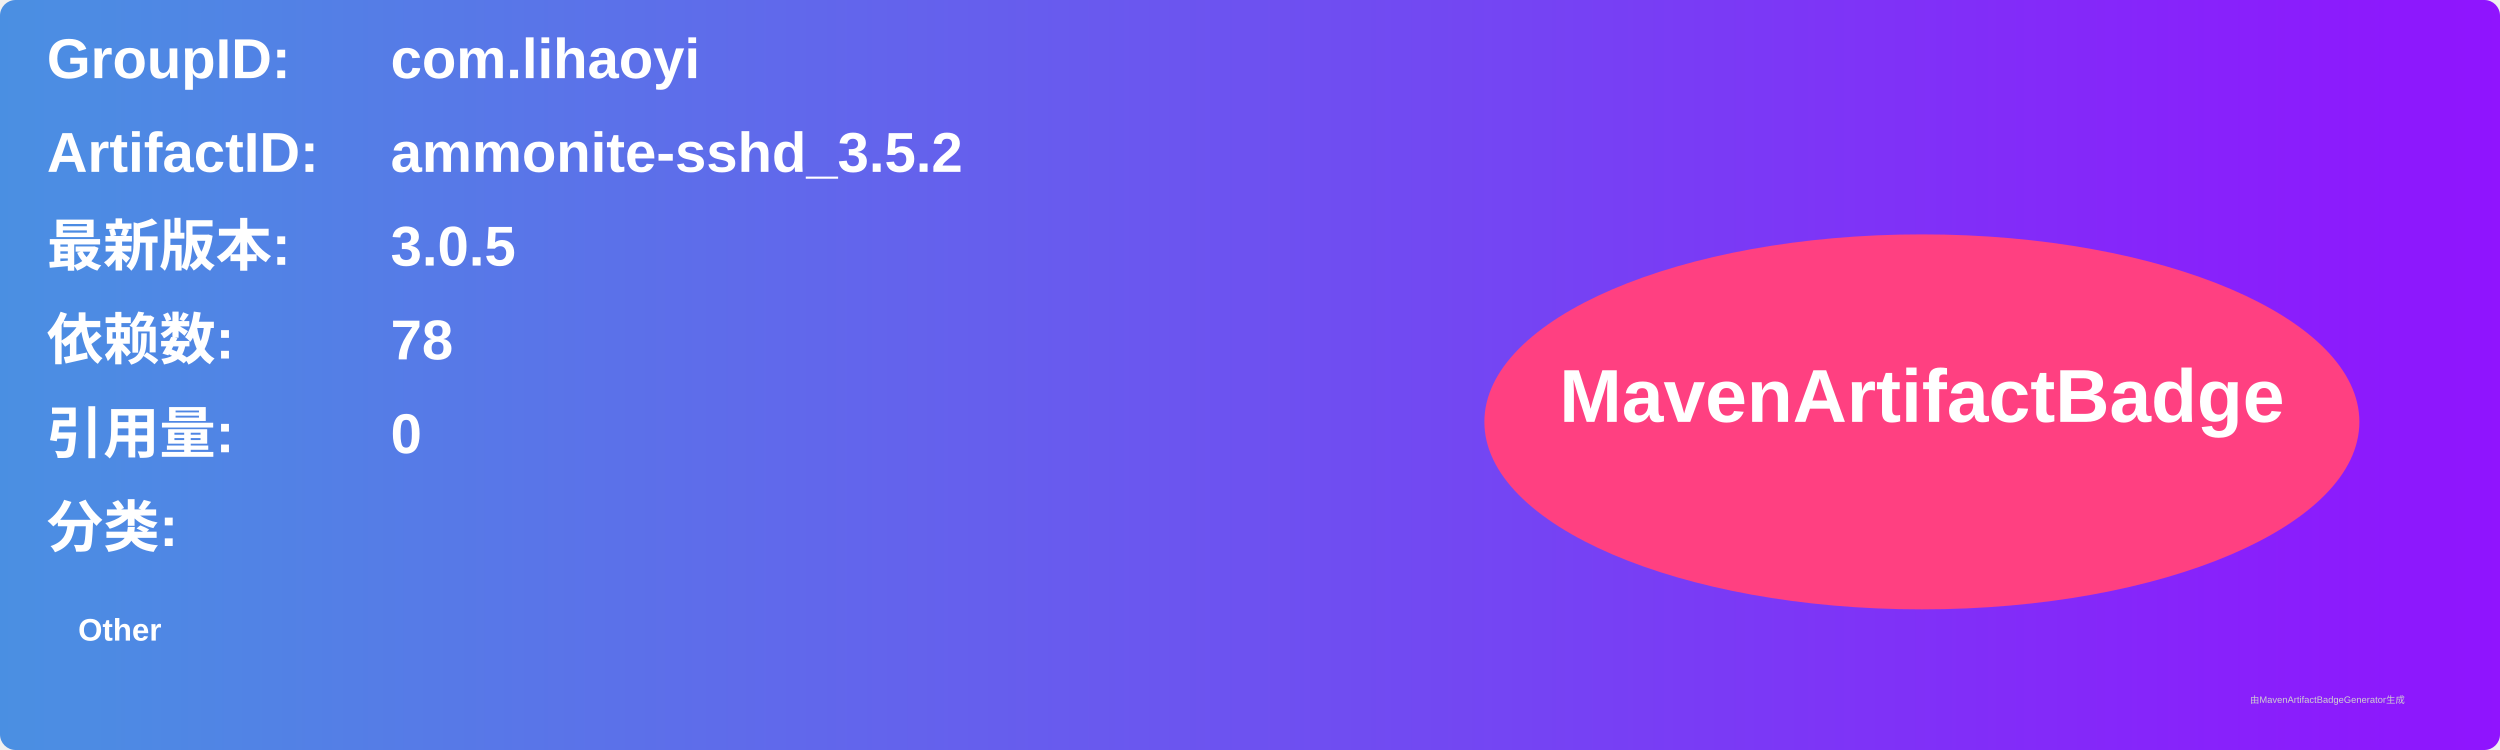
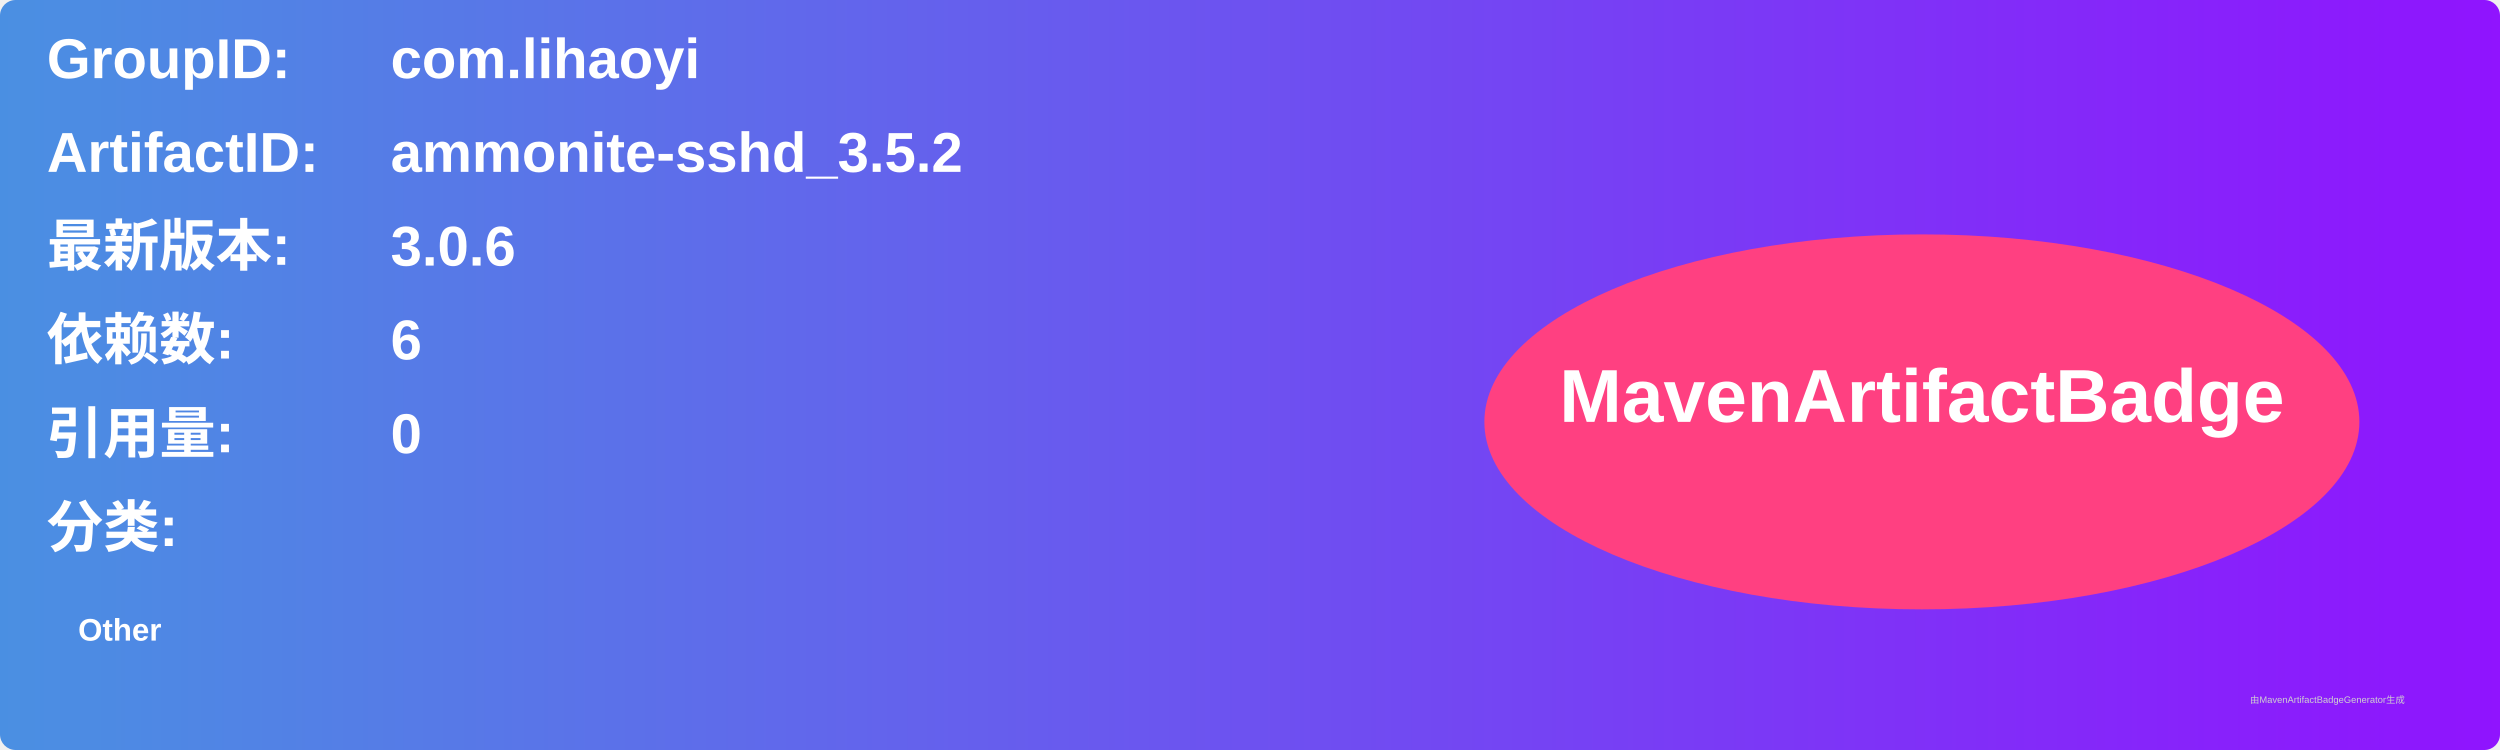
<svg xmlns="http://www.w3.org/2000/svg" width="800" height="240" viewBox="0 0 800 240">
  <linearGradient id="grad" x1="0%" y1="0%" x2="100%" y2="0%">
    <stop offset="0%" stop-color="#4a90e2" />
    <stop offset="100%" stop-color="#9013fe" />
  </linearGradient>
  <rect width="100%" height="100%" rx="5" ry="5" fill="url(#grad)" />
  <g transform="translate(15, 15)">
    <text x="0" y="10" font-family="Arial" font-size="18" fill="white" font-weight="bold" width="260">GroupID:</text>
    <text x="110" y="10" font-family="Arial" font-size="18" fill="white" font-weight="bold" width="460">com.lihaoyi</text>
    <text x="0" y="40" font-family="Arial" font-size="18" fill="white" font-weight="bold" width="260">ArtifactID:</text>
    <text x="110" y="40" font-family="Arial" font-size="18" fill="white" font-weight="bold" width="460">ammonite-sshd_3.5.2</text>
    <text x="0" y="70" font-family="Arial" font-size="18" fill="white" font-weight="bold">最新版本:</text>
    <text x="110" y="70" font-family="Arial" font-size="18" fill="white" font-weight="bold">
-       <tspan font-weight="bold">3.0.5</tspan>
+       <tspan font-weight="bold">3.0.6</tspan>
    </text>
    <text x="0" y="100" font-family="Arial" font-size="18" fill="white" font-weight="bold">依赖数: </text>
    <text x="110" y="100" font-family="Arial" font-size="18" fill="white">
-       <tspan font-weight="bold">78</tspan>
+       <tspan font-weight="bold">6</tspan>
    </text>
    <text x="0" y="130" font-family="Arial" font-size="18" fill="white" font-weight="bold">引用量: </text>
    <text x="110" y="130" font-family="Arial" font-size="18" fill="white">
      <tspan font-weight="bold">0</tspan>
    </text>
    <text x="0" y="160" font-family="Arial" font-size="18" fill="white" font-weight="bold">分类:</text>
    <text x="10" y="190" font-family="Arial" font-size="10" fill="white">
      <tspan font-weight="bold">Other</tspan>
    </text>
    <ellipse cx="600" cy="120" rx="140" ry="60" fill="#ff4081" />
    <text x="600" y="120" text-anchor="middle" font-family="Arial" font-size="24" fill="white" font-weight="bold">MavenArtifactBadge</text>
  </g>
  <text x="720" y="225" font-family="Arial" font-size="3" fill="#d0d0d0">由MavenArtifactBadgeGenerator生成</text>
</svg>
